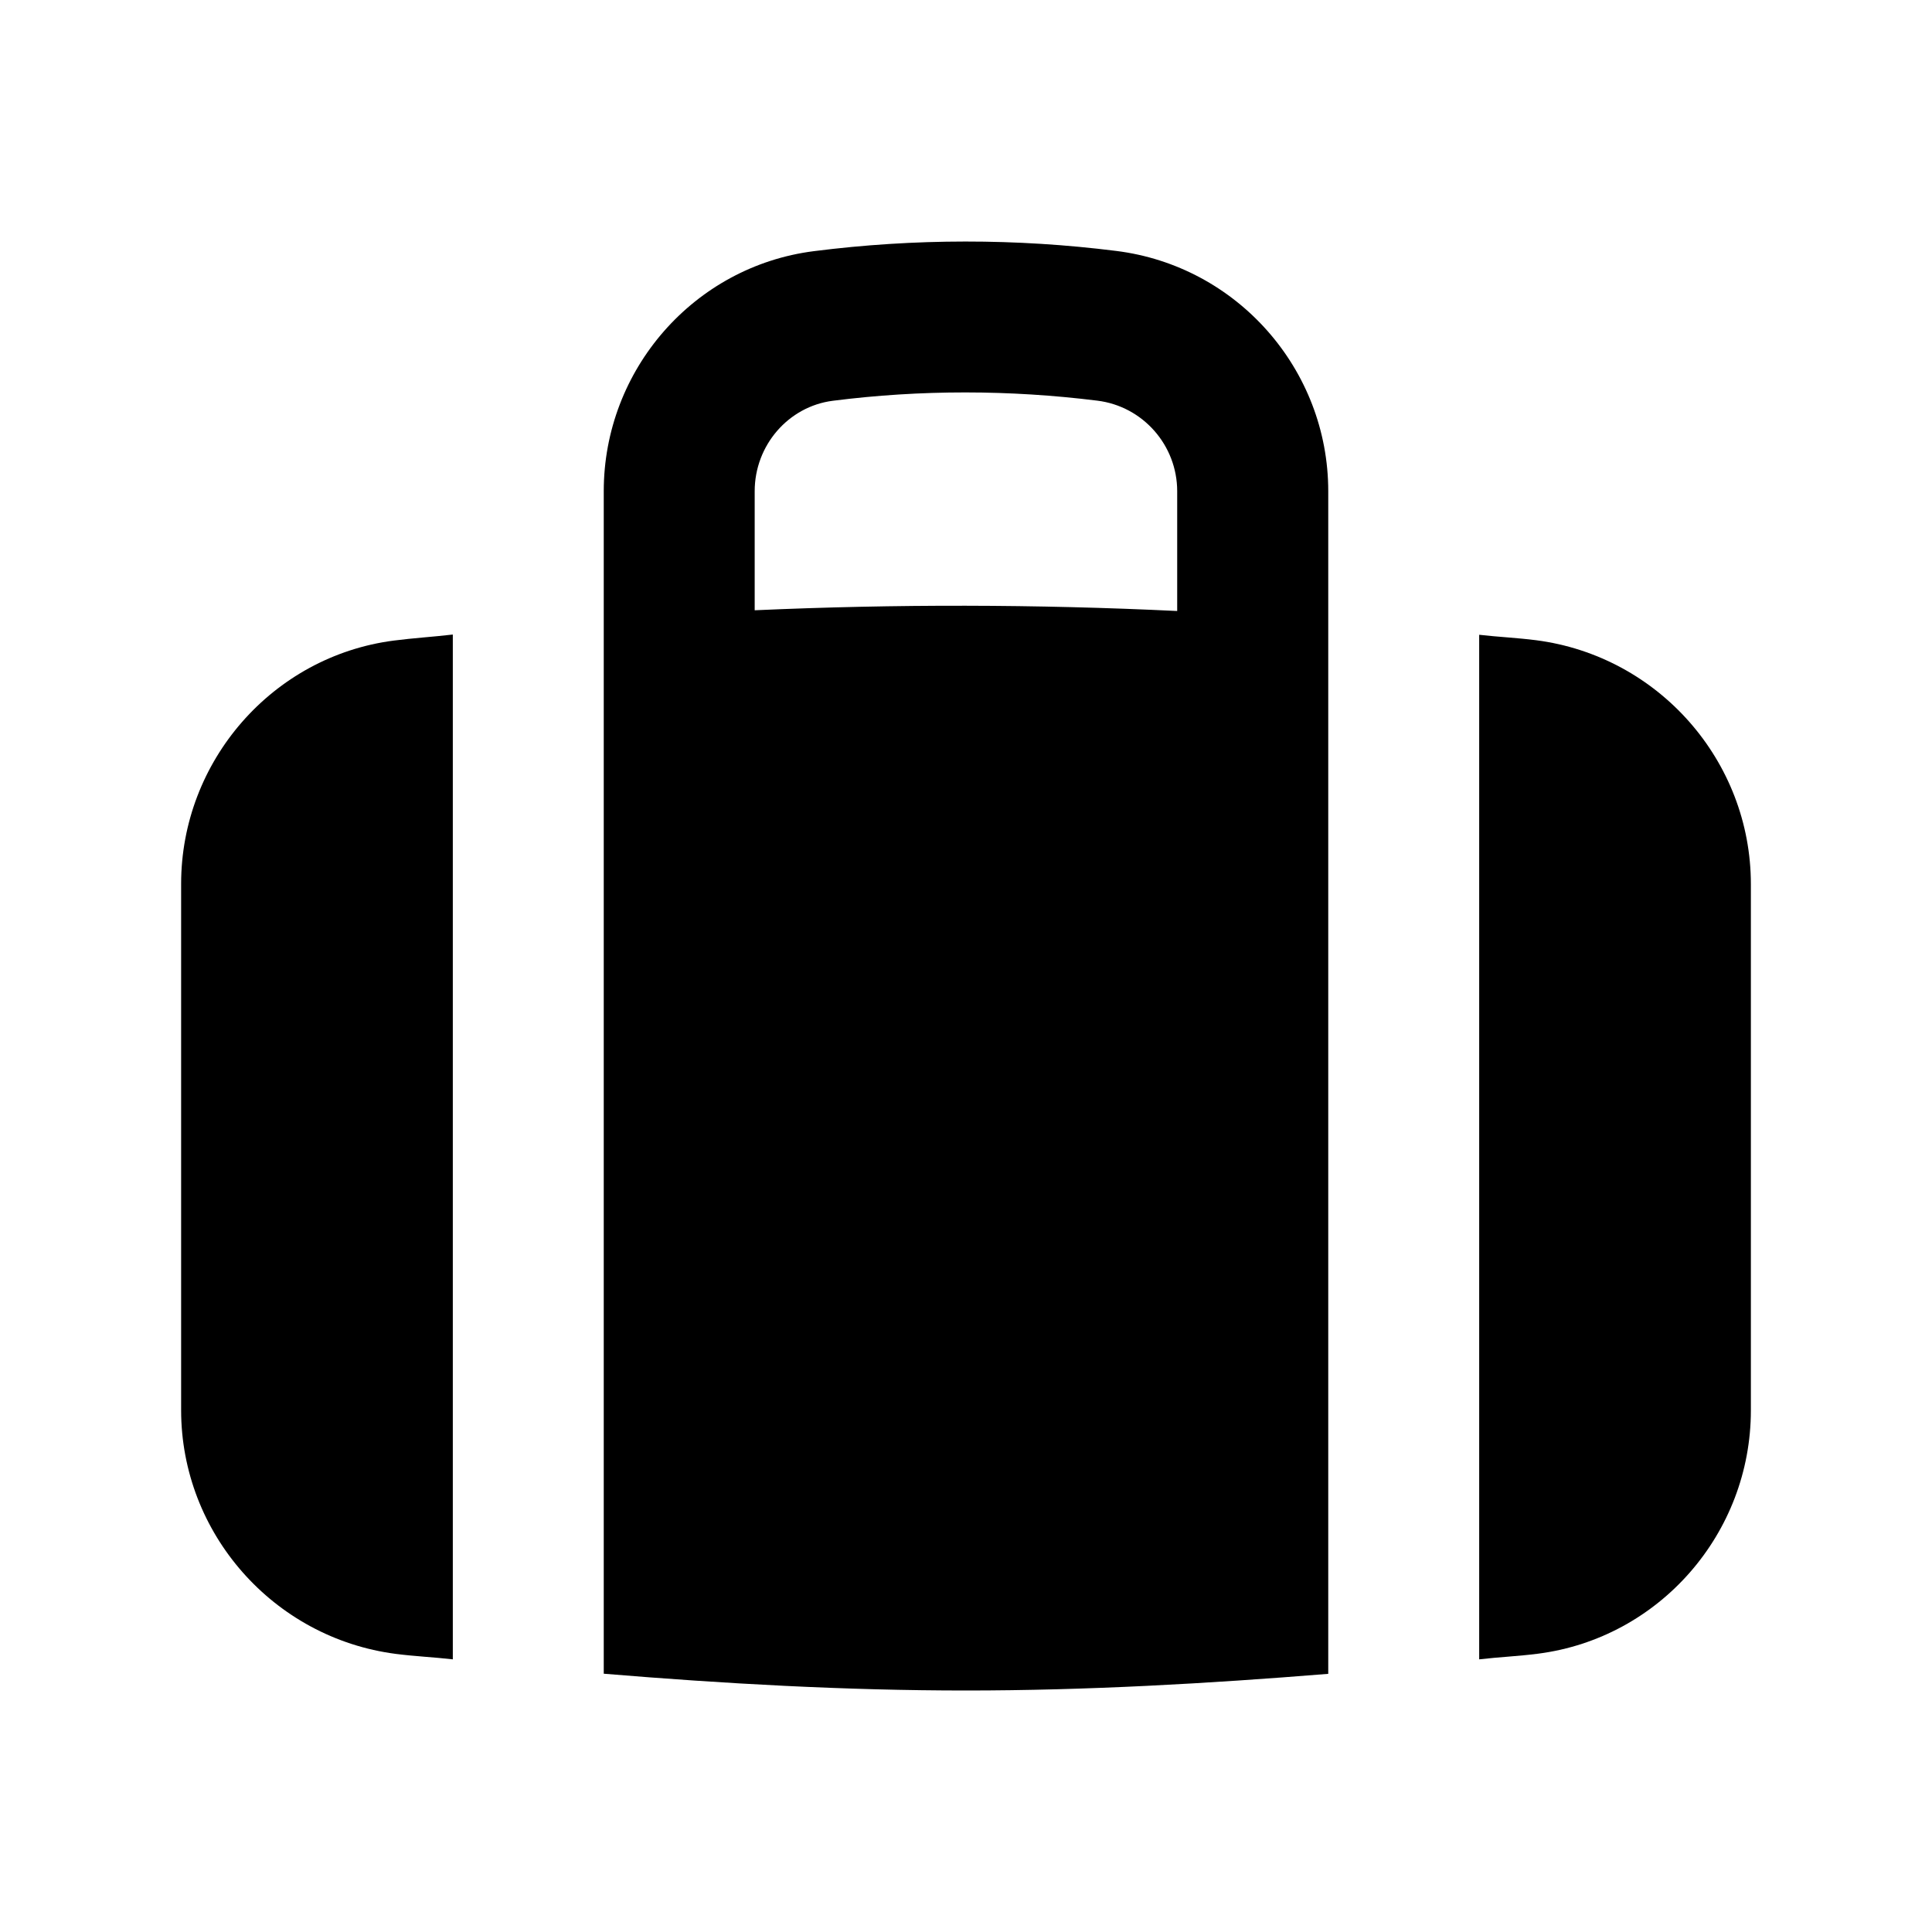
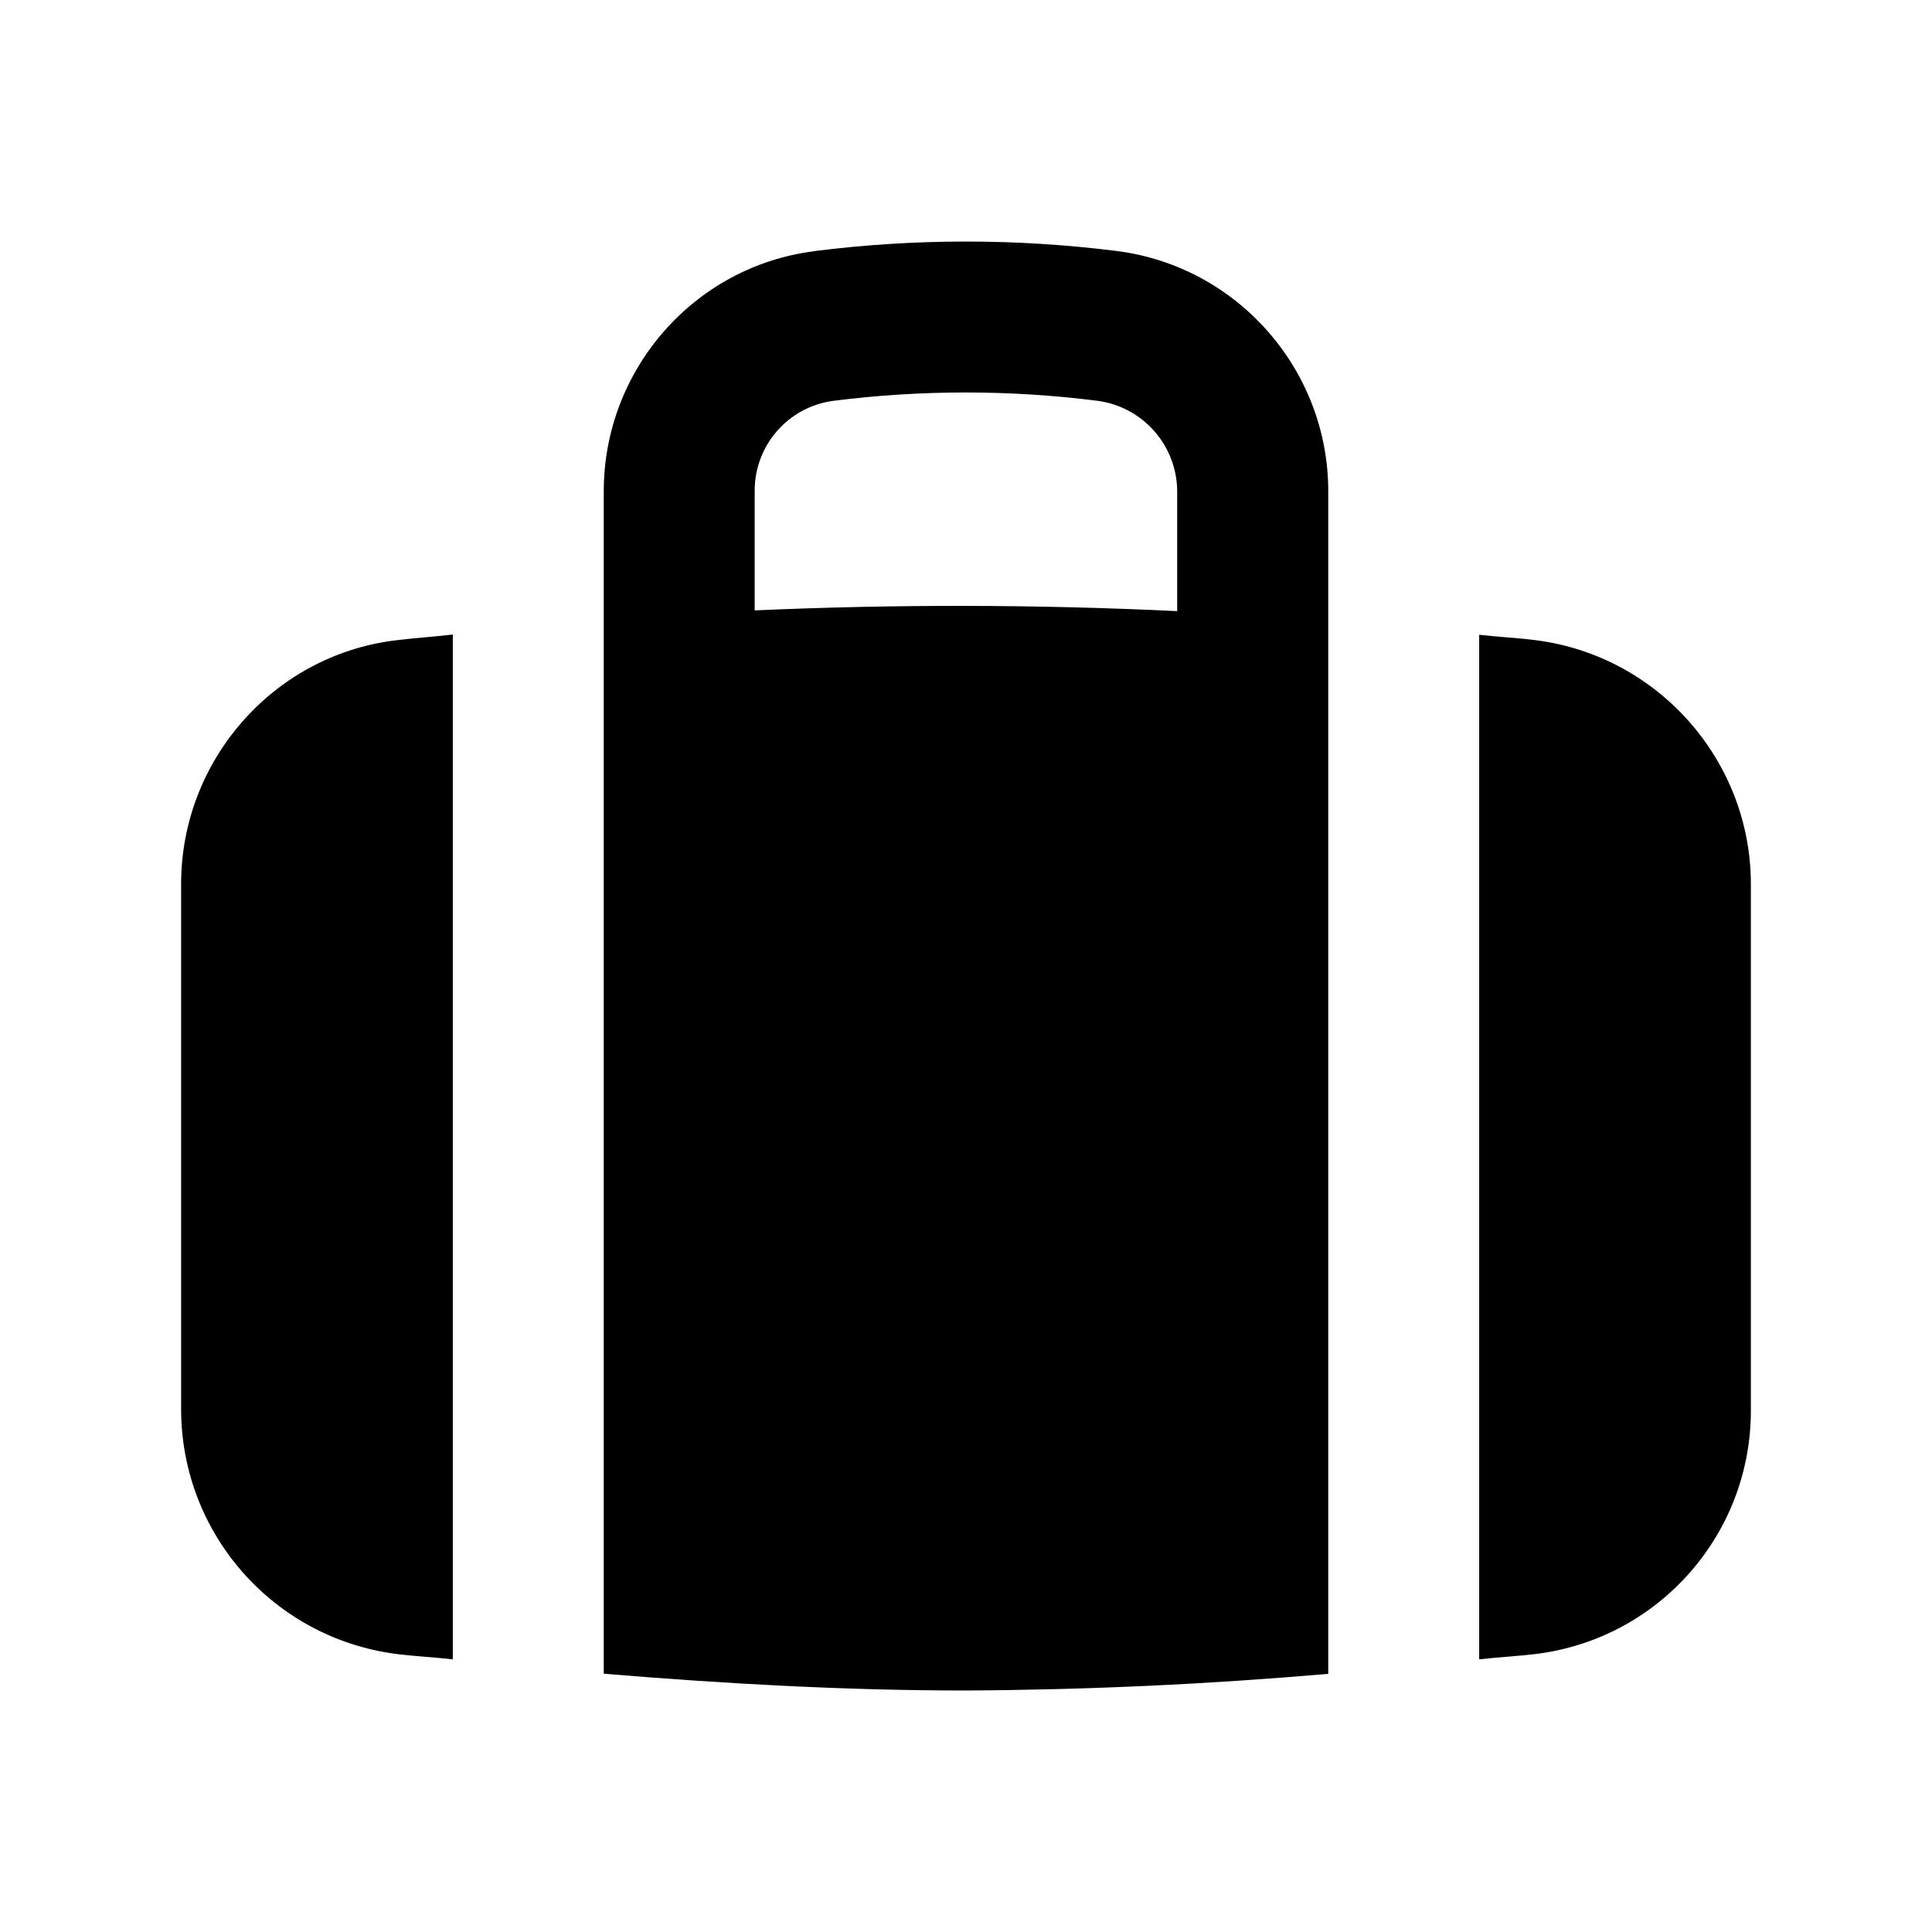
- <svg xmlns="http://www.w3.org/2000/svg" width="16" height="16" viewBox="0 0 16 16" fill="none">
-   <path fill-rule="evenodd" clip-rule="evenodd" d="M6.74 2.08C7.573 1.974 8.418 1.974 9.243 2.078C10.244 2.202 11 3.058 11 4.068V13.862C10.001 13.943 8.998 14 8 14C7.002 14 6 13.944 5 13.861V4.068C5 3.061 5.748 2.206 6.74 2.08ZM9.087 3.318C8.364 3.228 7.627 3.226 6.897 3.319C6.529 3.366 6.25 3.688 6.25 4.068V5.054C7.415 5.002 8.583 5.004 9.749 5.06V4.068C9.749 3.687 9.464 3.364 9.087 3.318Z" fill="black" />
-   <path d="M3.75 13.742C3.593 13.724 3.435 13.717 3.279 13.697C2.265 13.566 1.5 12.698 1.5 11.678V7.32C1.5 6.303 2.257 5.435 3.261 5.305C3.423 5.284 3.587 5.274 3.75 5.255V13.742Z" fill="black" />
-   <path d="M12.721 5.302C13.735 5.433 14.5 6.302 14.5 7.322V11.68C14.5 12.699 13.743 13.565 12.739 13.695C12.577 13.716 12.412 13.723 12.25 13.742V5.257C12.407 5.275 12.565 5.282 12.721 5.302Z" fill="black" />
+ <svg xmlns="http://www.w3.org/2000/svg" width="16" height="16" fill="none" viewBox="0 0 16 16">
+   <path fill="#000" fill-rule="evenodd" d="M6.74 2.08a10 10 0 0 1 2.503-.002c1 .124 1.757.98 1.757 1.99v9.794A37 37 0 0 1 8 14c-.998 0-2-.056-3-.139V4.069c0-1.007.748-1.862 1.74-1.988m2.347 1.238a8.7 8.7 0 0 0-2.19.001.75.75 0 0 0-.647.749v.986a38 38 0 0 1 3.499.006v-.992a.76.76 0 0 0-.662-.75" clip-rule="evenodd" />
+   <path fill="#000" d="M3.75 13.742c-.157-.018-.315-.025-.47-.045a2.044 2.044 0 0 1-1.78-2.02V7.32c0-1.017.757-1.885 1.76-2.015.163-.021.327-.031.49-.05zm8.97-8.44c1.015.13 1.78 1 1.78 2.02v4.358a2.03 2.03 0 0 1-1.76 2.015c-.163.021-.328.028-.49.047V5.257c.157.018.315.025.47.045" />
</svg>
